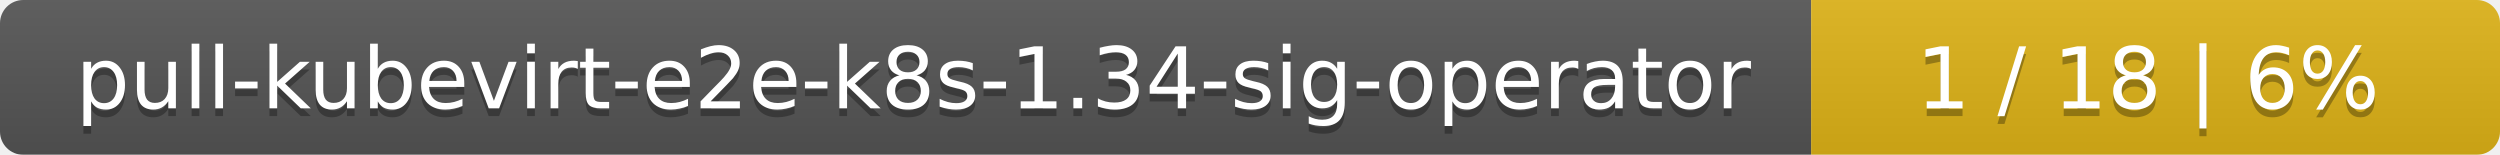
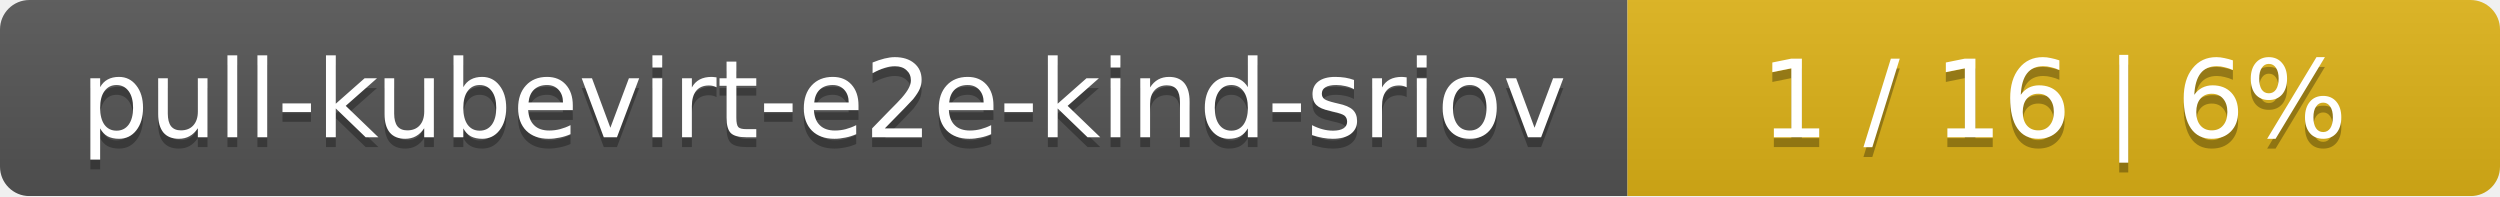
- <svg xmlns="http://www.w3.org/2000/svg" width="323" height="20">
+ <svg xmlns="http://www.w3.org/2000/svg" width="255" height="20">
  <linearGradient id="smooth" x2="0" y2="100%">
    <stop offset="0" stop-color="#bbb" stop-opacity=".1" />
    <stop offset="1" stop-opacity=".1" />
  </linearGradient>
  <mask id="round">
-     <rect width="323" height="20" rx="3" fill="#fff" />
+     <rect width="255" height="20" rx="3" fill="#fff" />
  </mask>
  <g mask="url(#round)">
-     <rect width="234" height="20" fill="#555" />
-     <rect x="234" width="89" height="20" fill="#dfb317" />
-     <rect width="323" height="20" fill="url(#smooth)" />
+     <rect width="166" height="20" fill="#555" />
+     <rect x="166" width="89" height="20" fill="#dfb317" />
+     <rect width="255" height="20" fill="url(#smooth)" />
  </g>
  <g fill="#fff" text-anchor="middle" font-family="DejaVu Sans,Verdana,Geneva,sans-serif" font-size="11">
-     <text x="118" y="15" fill="#010101" fill-opacity=".3">pull-kubevirt-e2e-k8s-1.34-sig-operator</text>
-     <text x="118" y="14">pull-kubevirt-e2e-k8s-1.34-sig-operator</text>
-     <text x="277.5" y="15" fill="#010101" fill-opacity=".3">1 / 18    |    6%</text>
-     <text x="277.5" y="14">1 / 18    |    6%</text>
+     <text x="84" y="15" fill="#010101" fill-opacity=".3">pull-kubevirt-e2e-kind-sriov</text>
+     <text x="84" y="14">pull-kubevirt-e2e-kind-sriov</text>
+     <text x="209.5" y="15" fill="#010101" fill-opacity=".3">1 / 16    |    6%</text>
+     <text x="209.5" y="14">1 / 16    |    6%</text>
  </g>
</svg>
